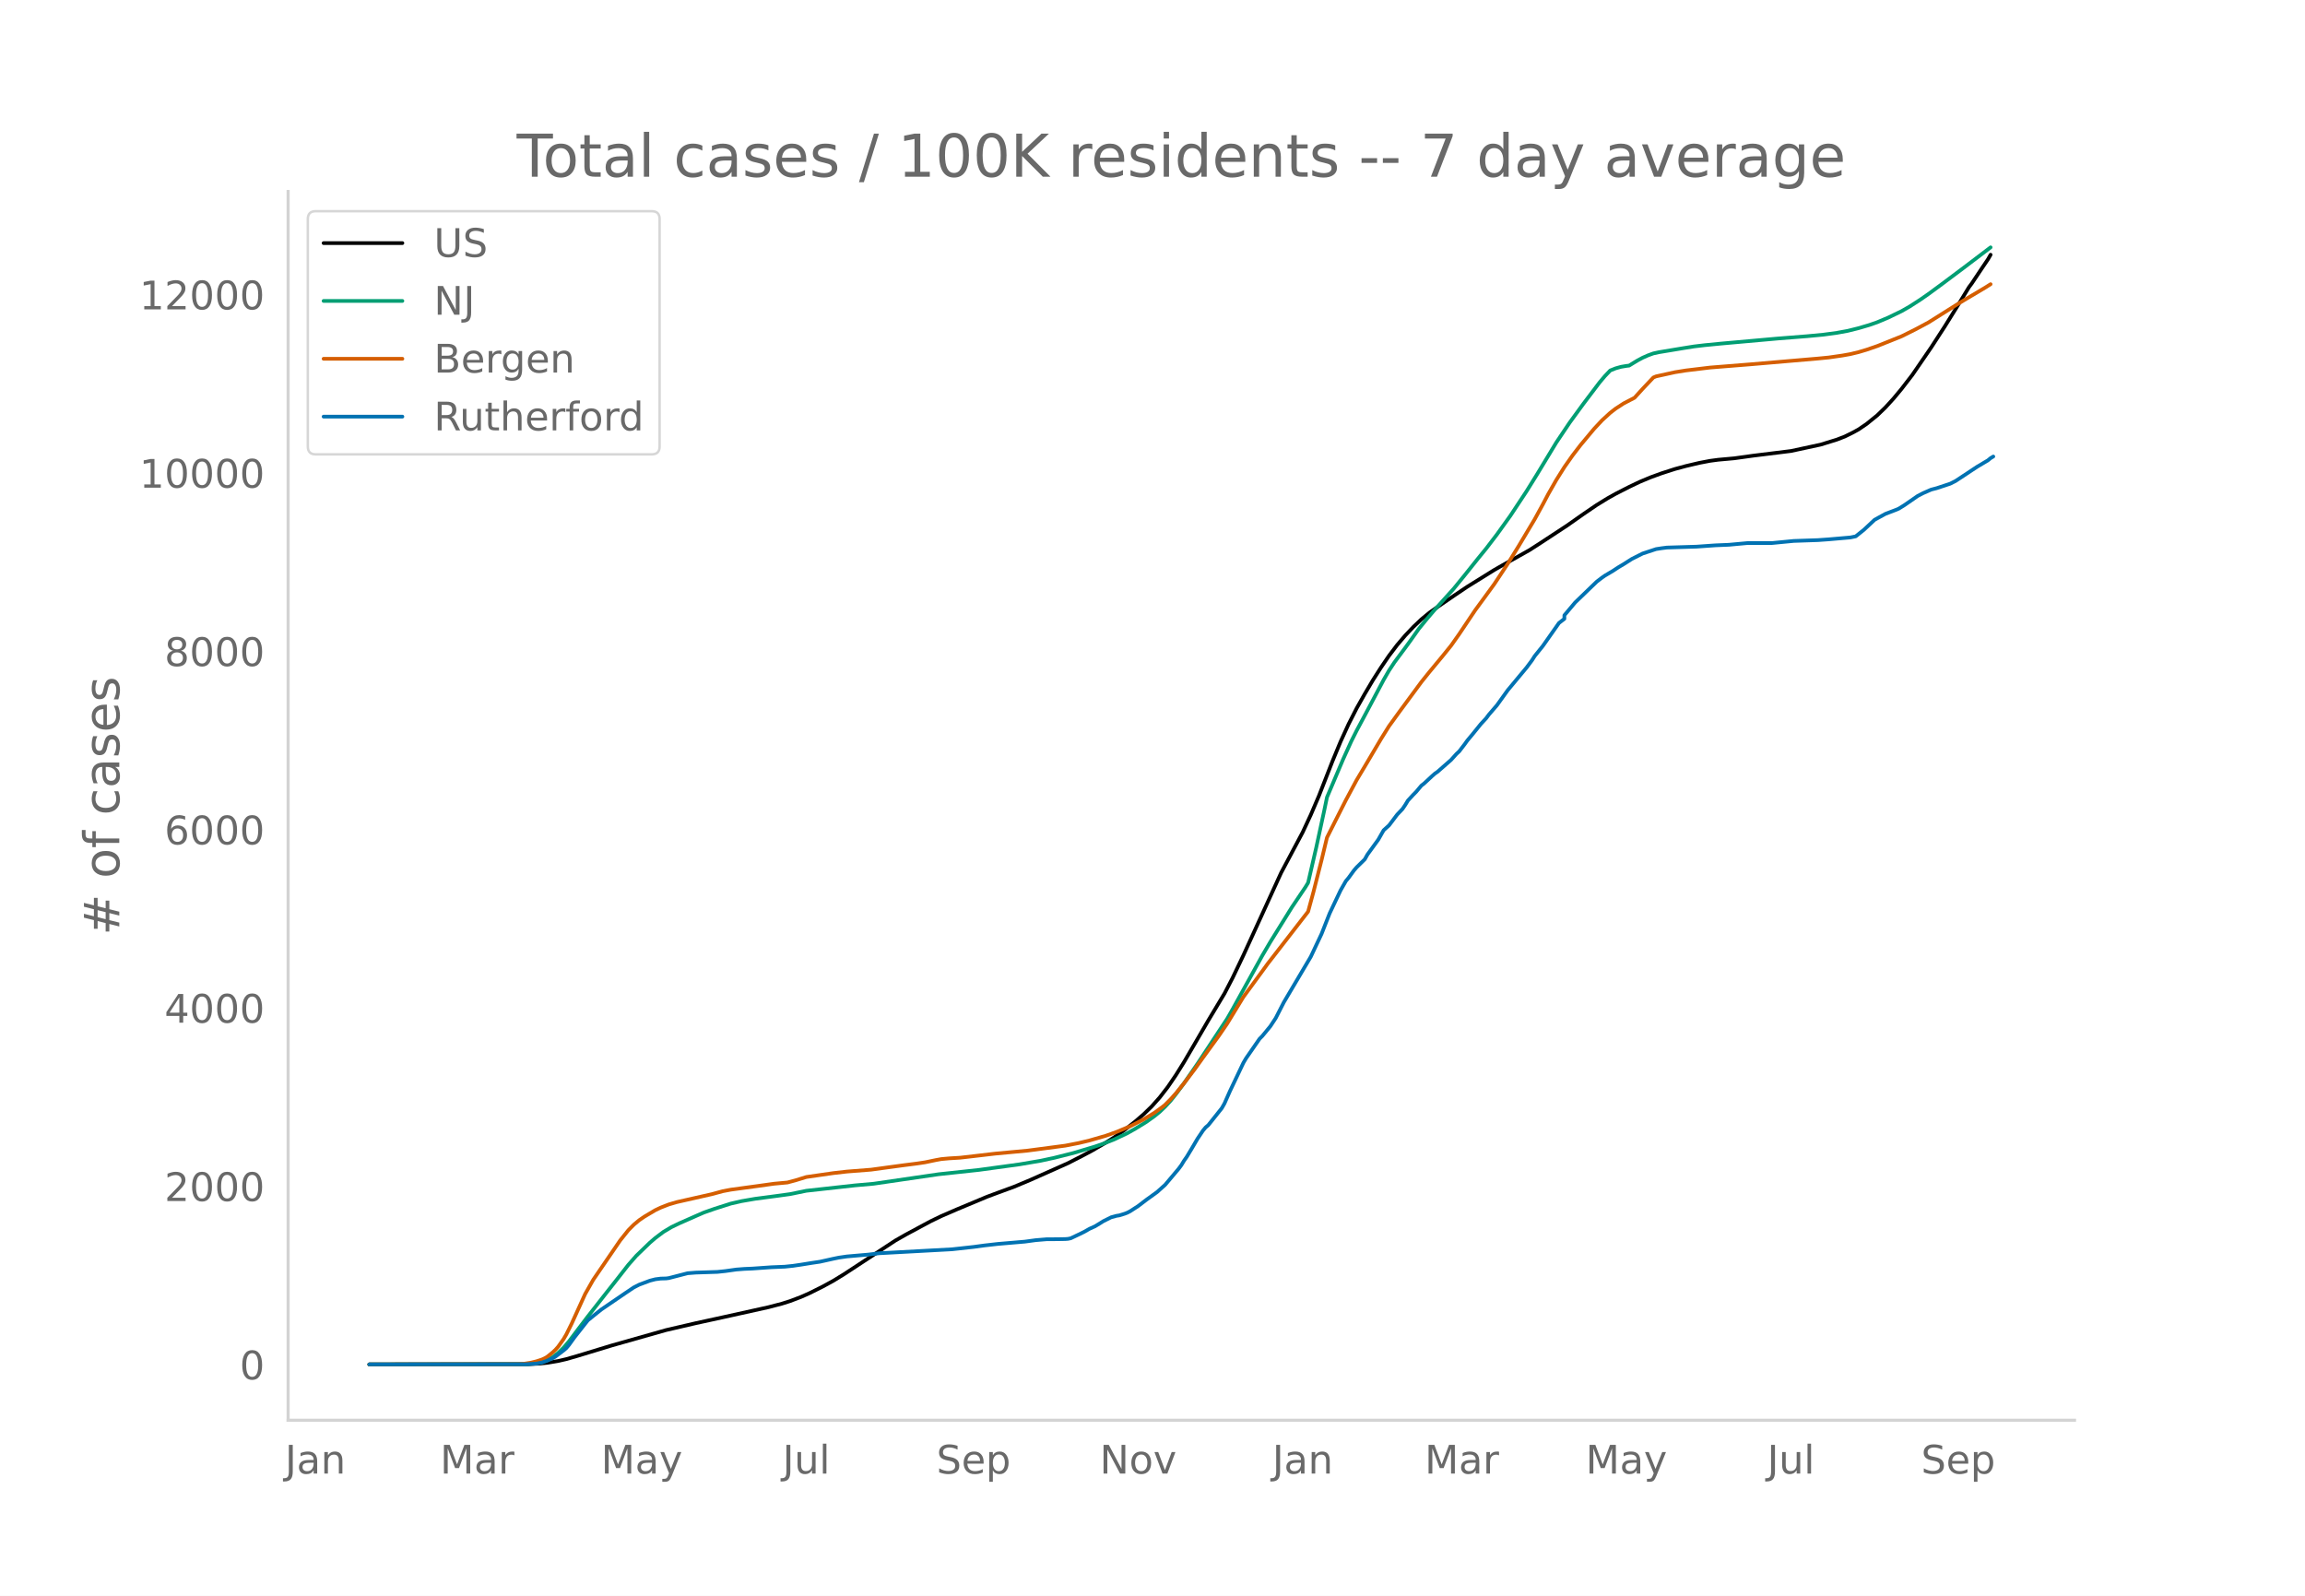
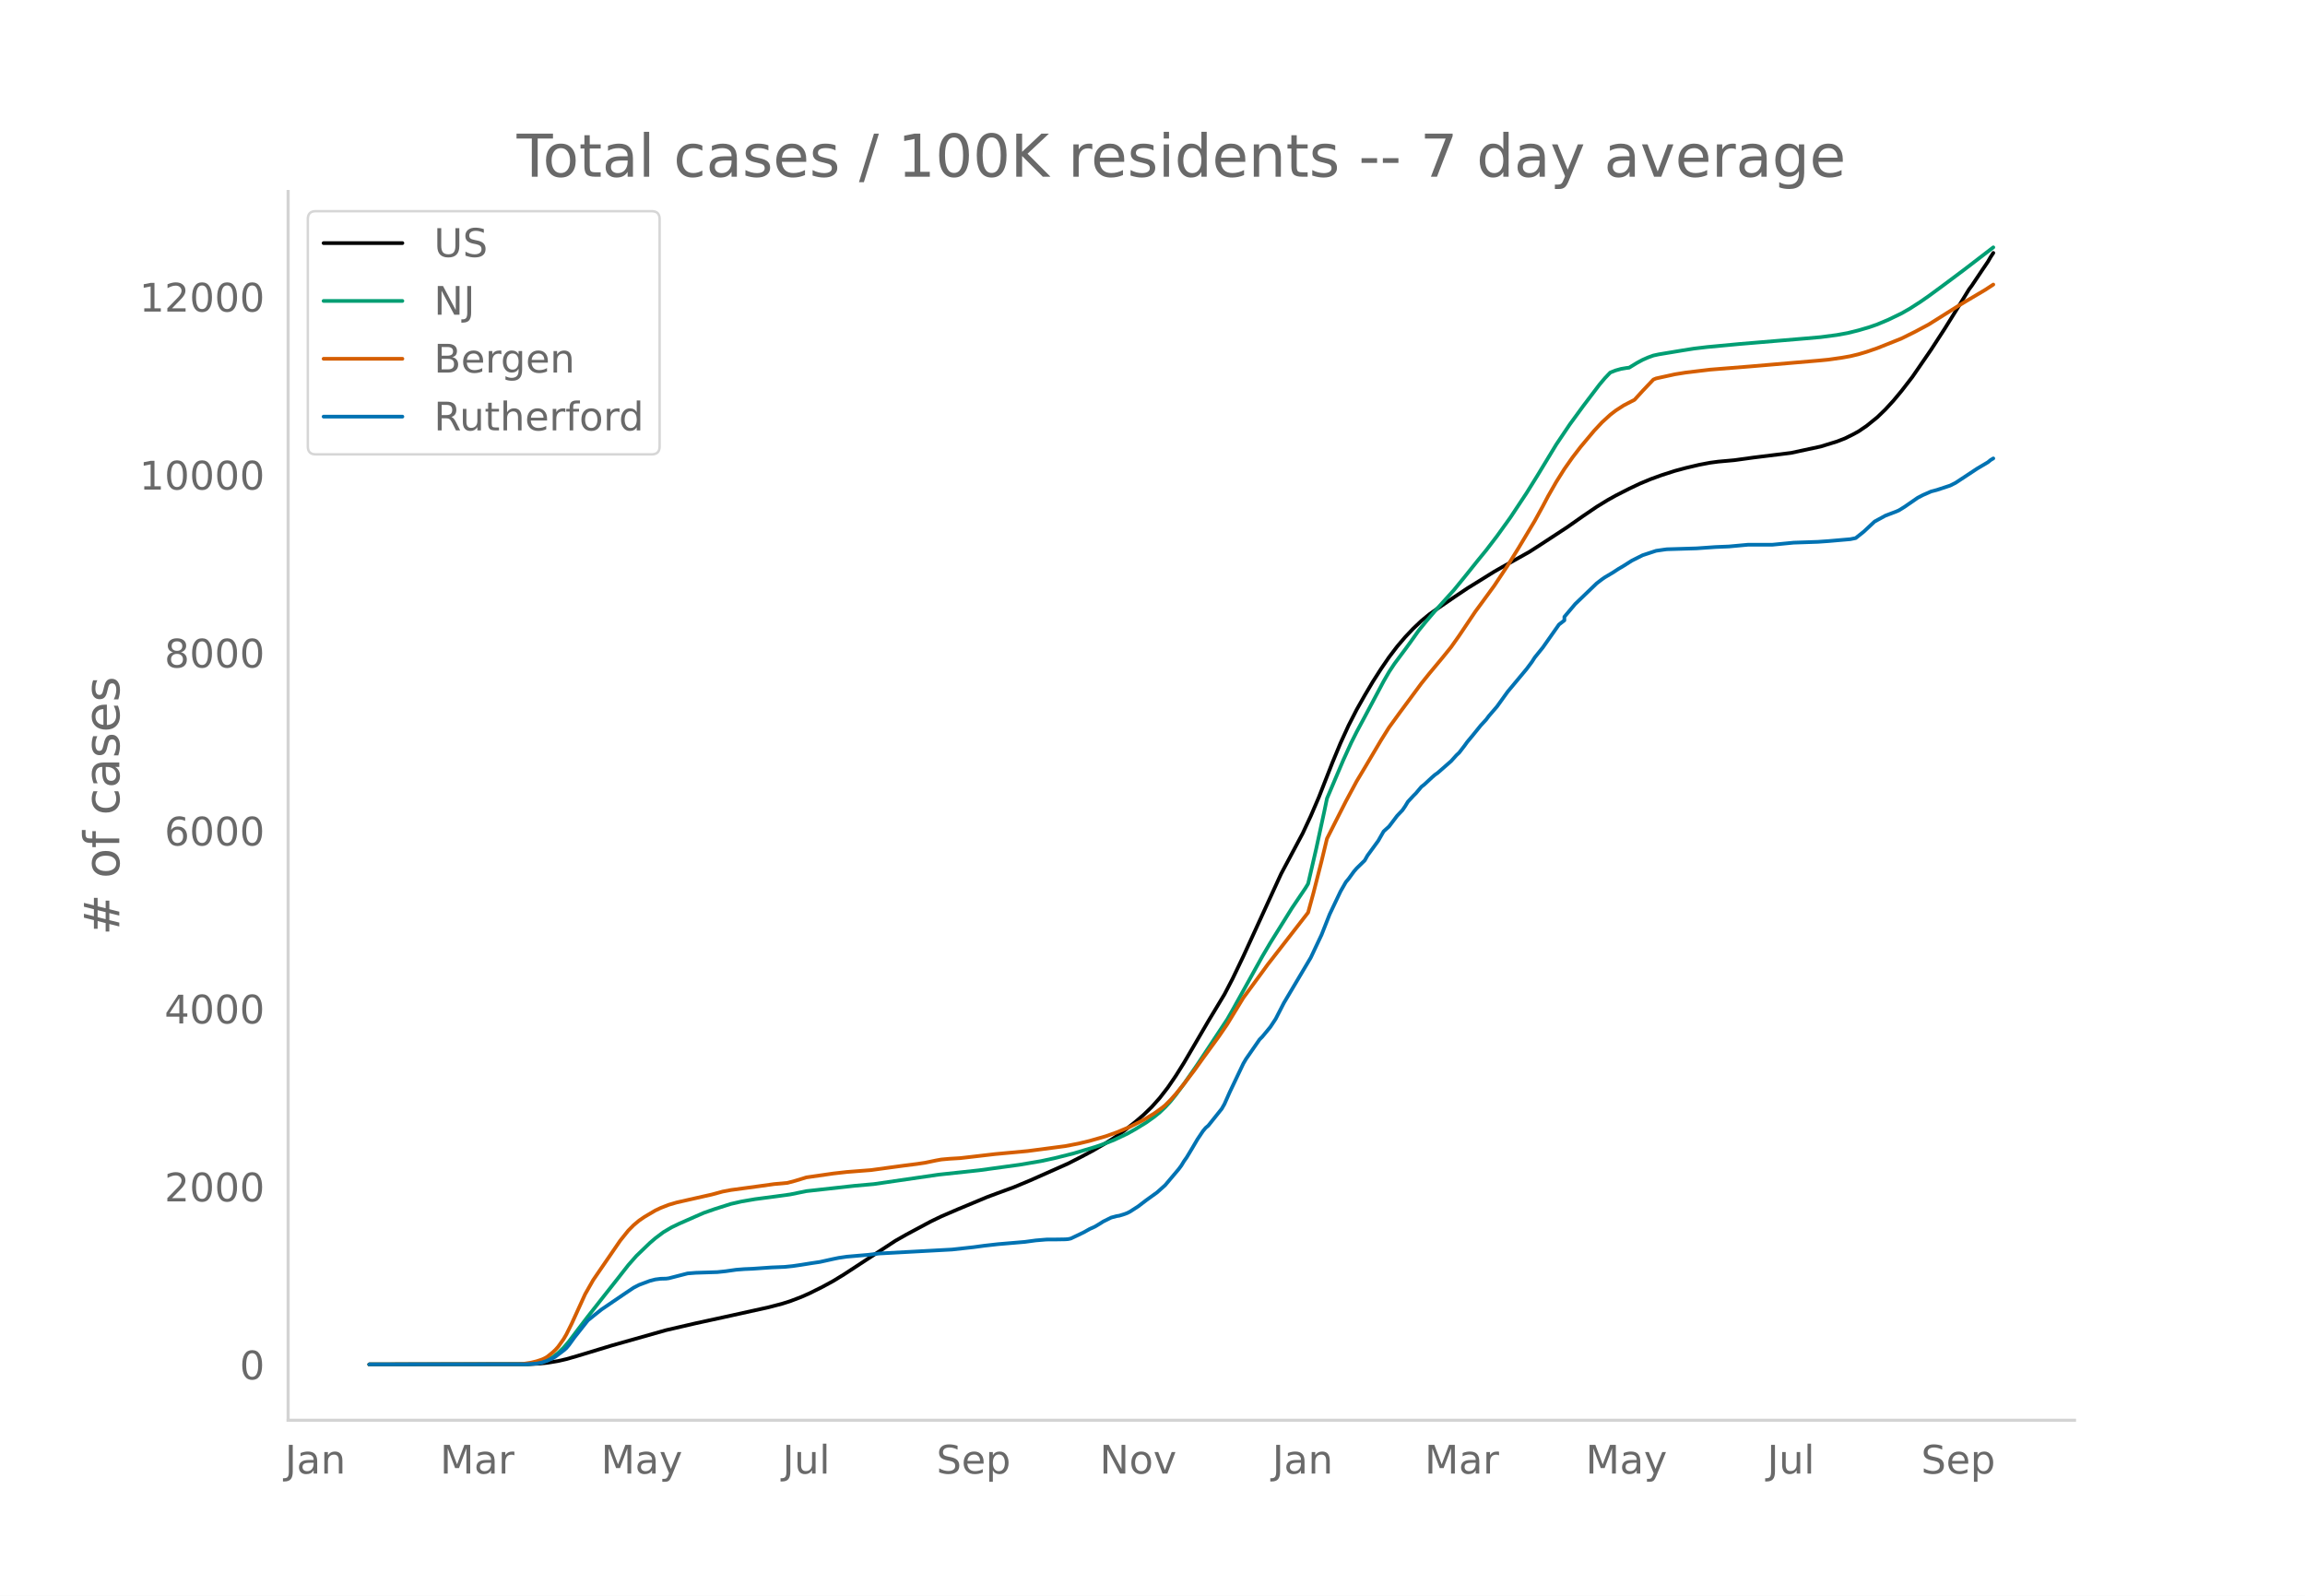
<svg xmlns="http://www.w3.org/2000/svg" xmlns:xlink="http://www.w3.org/1999/xlink" height="864" viewBox="0 0 936 648" width="1248">
  <defs>
    <style>*{stroke-linecap:butt;stroke-linejoin:round}</style>
  </defs>
  <g id="figure_1">
    <path d="M0 648h936V0H0z" style="fill:#fff" id="patch_1" />
    <g id="axes_1">
      <path d="M117 576.72h725.4V77.76H117z" style="fill:none" id="patch_2" />
-       <path clip-path="url(#pbd11d12a68)" d="m149.973 554.04 64.63-.088 4.382-.217 3.287-.344 4.381-.731 3.287-.758 4.382-1.262 14.24-4.327 21.91-6.21 12.049-2.795 10.954-2.389 18.623-4.121 5.477-1.434 3.286-1.042 4.382-1.665 3.286-1.451 5.478-2.726 4.381-2.395 4.382-2.686 20.813-13.65 4.382-2.495 9.86-5.299 4.38-2.12 6.574-2.845 12.05-5.036 4.381-1.636 6.573-2.413 6.572-2.75 15.337-6.832 5.477-2.804 4.381-2.332 5.478-3.195 3.286-2.072 4.382-3.115 4.382-3.467 3.286-2.83 3.286-3.192 3.286-3.69 3.287-4.25 3.286-4.824 3.286-5.263 5.478-9.378 4.381-7.531 6.573-10.935 3.286-6.326 4.382-9.169 15.336-33.546 8.764-16.465 3.286-7.068 3.286-7.669 5.478-14.013 3.286-7.94 3.286-7.195 3.287-6.446 3.286-5.823 3.286-5.554 3.287-5.148 3.286-4.822 3.286-4.335 3.286-3.864 3.287-3.468 3.286-3.123 3.286-2.699 3.287-2.319 6.572-4.512 5.478-3.683 10.954-6.812 3.286-1.88 10.955-6.151 4.381-2.818 10.955-7.193 6.572-4.623 5.478-3.73 4.381-2.694 3.287-1.841 5.477-2.797 4.382-2.09 4.381-1.827 4.382-1.597 5.477-1.766 4.382-1.18 5.477-1.293 4.382-.833 3.286-.44 6.573-.595 7.668-1.063 15.336-1.897 12.05-2.594 6.573-2.03 3.286-1.277 3.286-1.626 2.191-1.204 3.287-2.229 4.381-3.547 3.287-3.18 3.286-3.592 3.286-3.957 4.382-5.685 7.668-11.18 5.477-8.457 5.478-8.815 4.381-7.177 1.096-1.459 4.382-6.558 2.19-3.23 1.096-1.903h0" style="fill:none;stroke:#000;stroke-linecap:round;stroke-width:1.5" id="line2d_1" />
-       <path clip-path="url(#pbd11d12a68)" d="m149.973 554.04 63.535-.107 3.287-.228 2.19-.354 1.096-.231 2.19-.82 2.192-1.238 2.19-1.678 2.191-2.13 2.191-2.566 4.382-5.793 3.286-4.318 6.573-8.387 5.477-6.95 4.382-5.605 3.286-3.741 5.477-5.279 2.191-1.884 3.287-2.482 3.286-1.958 3.286-1.583 6.573-2.899 3.286-1.435 4.382-1.536 6.573-2.095 4.381-1.002 5.478-.945 8.763-1.157 5.477-.758 6.573-1.346 19.718-2.181 7.668-.684 26.29-3.84 16.432-1.77 16.432-2.252 8.763-1.494 5.477-1.184 7.668-1.929 8.764-2.623 3.286-1.128 4.382-1.708 5.477-2.588 3.287-1.853 4.381-2.693 3.287-2.344 2.19-1.784 2.191-2.088 2.191-2.374 2.191-2.728 3.286-4.426 5.478-7.916 12.05-18.274 2.19-3.822 12.05-21.775 3.287-5.588 8.763-14.101 5.477-8.134 1.096-1.8 3.286-14.214 3.286-15.202 1.096-5.286 6.572-15.484 3.287-7.236 2.19-4.367 3.287-6.134 7.668-14.46 2.19-3.796 2.192-3.324 4.381-5.885 2.191-3.01 3.287-4.656 3.286-4.035 3.286-3.847 7.668-8.497 4.382-5.384 5.477-6.855 3.287-4.02 4.381-5.735 5.478-7.635 6.572-9.95 4.382-7.06 7.668-12.681 5.477-8.148 5.477-7.513 6.573-8.685 2.191-2.61 2.19-2.302 2.192-.873 2.19-.614 2.192-.374 1.095-.124 3.286-2.009 2.191-1.18 2.191-.968 2.19-.796 2.192-.474 9.859-1.64 4.381-.7 4.382-.522 6.573-.643 23.004-2.055 12.05-.95 6.573-.623 5.477-.74 4.382-.796 4.381-1.088 4.382-1.289 3.286-1.149 4.382-1.842 5.477-2.65 3.287-1.88 4.381-2.827 3.287-2.288 5.477-4.028 8.763-6.566 10.955-8.315h0" style="fill:none;stroke:#009e73;stroke-linecap:round;stroke-width:1.5" id="line2d_2" />
-       <path clip-path="url(#pbd11d12a68)" d="m149.973 554.04 60.249-.095 2.19-.11 3.287-.522 2.191-.54 2.19-.723 1.096-.505 1.096-.645 2.19-1.769 1.096-1.04 1.095-1.224 2.191-3.09 1.096-1.865 2.19-4.406 5.478-12.035 3.286-5.787 10.955-16.008 3.286-4.107 2.19-2.213 2.192-1.842 2.19-1.5 4.382-2.598 2.191-1.042 3.287-1.287 3.286-.961 4.382-.994 9.859-2.226 4.381-1.197 3.287-.623 10.954-1.489 6.573-.92 5.477-.505 3.286-.878 4.382-1.352 10.954-1.58 5.478-.624 9.858-.772 6.573-.9 6.573-.89 5.477-.699 3.286-.491 4.382-.915 2.19-.4 3.287-.3 4.382-.264 5.477-.63 8.764-1.024 13.145-1.22 15.336-2.02 5.477-1.062 4.382-1.054 6.573-1.896 4.381-1.562 5.478-2.288 5.477-2.785 4.382-2.675 3.286-2.384 1.095-.895 2.191-2.204 2.191-2.445 3.286-4.072 4.382-5.773 3.287-4.61 6.572-9.042 3.286-4.818 6.573-10.792 4.382-5.972 3.286-4.488 2.191-3.025 3.286-4.23 13.146-16.966 2.19-8.044 3.287-12.92 2.19-9.11 3.287-6.536 4.382-8.652 4.382-8.17 3.286-5.495 6.573-11.131 3.286-5.267 4.382-6.05 8.763-11.877 3.286-4.097 3.287-3.954 2.19-2.649 3.287-4.065 3.286-4.658 6.573-9.81 2.19-2.979 5.478-7.509 5.477-8.272 4.382-7.083 6.573-11.007 3.286-5.996 2.19-4.162 3.287-5.77 3.286-5.23 3.287-4.684 3.286-4.286 5.477-6.558 3.287-3.518 3.286-3.01 2.19-1.692 3.287-2.137 4.382-2.272 3.286-3.616 4.382-4.627 1.095-.453 7.668-1.688 4.382-.704 9.86-1.184 16.43-1.315 27.387-2.346 4.381-.427 5.478-.788 3.286-.589 3.286-.787 3.287-.977 4.381-1.513 9.86-3.95 5.477-2.727 5.477-2.927 12.05-7.58 3.286-1.99 7.668-4.553 2.19-1.382h0" style="fill:none;stroke:#d55e00;stroke-linecap:round;stroke-width:1.5" id="line2d_3" />
-       <path clip-path="url(#pbd11d12a68)" d="m149.973 554.04 63.535-.057 4.382-.282 2.19-.424 2.192-.763 2.19-.99 1.096-.65 3.286-2.486 1.096-.933 1.095-1.3 2.191-3.052 5.477-6.952 2.191-1.78 3.287-2.629 9.858-6.726 3.287-2.204 2.19-1.13 4.382-1.64 2.191-.565 2.191-.282 2.191-.057 1.096-.141 3.286-.848 4.382-1.13 3.286-.255 8.763-.282 3.287-.34 4.381-.621 3.287-.255 3.286-.14 7.668-.538 5.477-.226 3.287-.339 3.286-.48 4.382-.707 3.286-.48 5.477-1.216 2.191-.452 3.287-.48 8.763-.763 4.382-.537 29.577-1.611 8.763-.96 4.382-.594 5.477-.622 10.955-.933 4.381-.593 4.382-.368 4.382-.028 3.286-.056 1.096-.085 1.095-.226 3.286-1.555 2.191-1.073 2.191-1.244 2.19-.99 2.192-1.327 1.095-.707 3.287-1.639 2.19-.593 1.096-.17 2.19-.678 1.096-.424 1.096-.565 3.286-2.12 3.286-2.515 4.382-3.165 3.286-2.94 5.478-6.5 1.095-1.469 1.095-1.809 1.096-1.554 2.19-3.646 2.192-3.73 2.19-3.278 1.096-1.328 1.095-.933 5.478-6.867 1.095-1.922 2.19-4.946 5.478-11.53 1.096-1.865 5.477-7.913 1.095-1.102 3.287-3.985 2.19-3.335 3.287-6.415 10.954-18.51 4.382-9.298 3.286-8.337 4.382-9.242 2.19-3.843 1.096-1.3 2.191-3.024 1.096-1.272 3.286-3.221 1.095-1.95 4.382-6.02 2.191-3.843 2.19-1.979 3.287-4.352 2.191-2.317 1.095-1.61 1.096-1.81 2.19-2.373 1.096-1.103 2.191-2.6 1.096-.847 3.286-3.053 1.095-.96 1.096-.763 5.477-4.805 2.19-2.43 1.096-1.018 2.191-2.854 1.096-1.526 2.19-2.628 3.287-4.07 2.19-2.374 1.096-1.47 3.286-3.814 4.382-6.105 7.668-9.213 2.191-2.939 1.096-1.724 3.286-4.07 6.573-9.353 2.19-1.696v-1.441l4.382-5.2 8.764-8.45 2.19-1.668 1.096-.763 3.286-1.95 2.191-1.44 2.191-1.3 3.286-2.092 4.382-2.205 5.477-1.808 2.191-.34 2.191-.282 12.05-.367 7.668-.537 5.477-.226 7.668-.707h9.86l8.763-.848 9.859-.339 4.381-.31 8.764-.764 2.19-.452 3.287-2.628 4.382-4.098 4.382-2.402L769.99 207l1.096-.48 2.19-1.357 5.478-3.787 2.19-1.13 3.287-1.442 2.191-.565 5.477-1.809 2.191-1.102 8.764-5.794 4.381-2.6 1.096-.904 1.095-.65h0" style="fill:none;stroke:#0072b2;stroke-linecap:round;stroke-width:1.5" id="line2d_4" />
+       <path clip-path="url(#p84f221a956)" d="m149.973 554.04 64.63-.088 4.382-.217 3.287-.343 4.381-.73 3.287-.756 4.382-1.258 14.24-4.318 21.91-6.197 12.049-2.79 10.954-2.384 18.623-4.113 5.477-1.43 3.286-1.04 4.382-1.662 3.286-1.448 5.478-2.72 4.381-2.39 4.382-2.68 20.813-13.621 4.382-2.491 9.86-5.288 4.38-2.116 6.574-2.839 12.05-5.025 4.381-1.632 6.573-2.409 6.572-2.744 15.337-6.817 5.477-2.798 4.381-2.328 5.478-3.188 3.286-2.068 4.382-3.108 4.382-3.46 3.286-2.825 3.286-3.184 3.286-3.682 3.287-4.242 3.286-4.814 3.286-5.251 5.478-9.36 4.381-7.515 6.573-10.912 3.286-6.312 4.382-9.15 15.336-33.476 8.764-16.43 3.286-7.054 3.286-7.653 5.478-13.983 3.286-7.924 3.286-7.18 3.287-6.433 3.286-5.81 3.286-5.543 3.287-5.138 3.286-4.811 3.286-4.326 3.286-3.856 3.287-3.46 3.286-3.117 3.286-2.693 3.287-2.314 6.572-4.503 5.478-3.675 10.954-6.799 3.286-1.875 10.955-6.14 4.381-2.811 10.955-7.178 6.572-4.614 5.478-3.72 4.381-2.69 3.287-1.837 5.477-2.791 4.382-2.085 4.381-1.824 4.382-1.594 5.477-1.762 4.382-1.178 5.477-1.29 4.382-.831 3.286-.438 6.573-.595 7.668-1.06 15.336-1.894 12.05-2.588 6.573-2.027 3.286-1.273 3.286-1.623 2.191-1.201 3.287-2.225 4.381-3.54 3.287-3.174 3.286-3.583 3.286-3.95 4.382-5.672 7.668-11.156 5.477-8.44 5.478-8.797 4.381-7.161 1.096-1.456 4.382-6.545 2.19-3.224 1.096-1.898 1.095-1.675h0" style="fill:none;stroke:#000;stroke-linecap:round;stroke-width:1.5" id="line2d_1" />
+       <path clip-path="url(#p84f221a956)" d="m149.973 554.04 63.535-.106 3.287-.228 2.19-.353 1.096-.231 2.19-.818 2.192-1.236 2.19-1.674 2.191-2.125 2.191-2.561 4.382-5.781 3.286-4.31 6.573-8.369 5.477-6.935 4.382-5.593 3.286-3.734 5.477-5.267 2.191-1.881 3.287-2.477 3.286-1.953 3.286-1.58 6.573-2.893 3.286-1.433 4.382-1.532 6.573-2.09 4.381-1 5.478-.944 8.763-1.155 5.477-.756 6.573-1.343 19.718-2.177 7.668-.682 26.29-3.832 16.432-1.765 16.432-2.249 8.763-1.49 5.477-1.182 7.668-1.924 8.764-2.619 3.286-1.125 4.382-1.704 5.477-2.583 3.287-1.849 4.381-2.687 3.287-2.34 2.19-1.78 2.191-2.083 2.191-2.37 2.191-2.722 3.286-4.417 5.478-7.9 12.05-18.235 2.19-3.814 12.05-21.73 3.287-5.576 8.763-14.071 5.477-8.117 1.096-1.796 3.286-14.185 3.286-15.17 1.096-5.275 6.572-15.452 3.287-7.221 2.19-4.357 3.287-6.122 7.668-14.43 2.19-3.787 2.192-3.318 4.381-5.873 2.191-3.003 3.287-4.647 3.286-4.026 3.286-3.839 7.668-8.48 4.382-5.372 5.477-6.84 3.287-4.012 4.381-5.723 5.478-7.62 6.572-9.93 4.382-7.045 7.668-12.653 5.477-8.132 5.477-7.497 6.573-8.667 2.191-2.604 2.19-2.297 2.192-.871 2.19-.614 2.192-.373 1.095-.123 3.286-2.005 2.191-1.177 2.191-.966 2.19-.794 2.192-.474 9.859-1.636 4.381-.698 5.478-.647 13.145-1.232 26.29-2.204 6.573-.574 6.573-.865 4.382-.795 4.381-1.086 4.382-1.285 3.286-1.147 4.382-1.838 5.477-2.645 3.287-1.875 4.381-2.822 3.287-2.284 5.477-4.019 8.763-6.552 12.05-9.245h0" style="fill:none;stroke:#009e73;stroke-linecap:round;stroke-width:1.5" id="line2d_2" />
+       <path clip-path="url(#p84f221a956)" d="m149.973 554.04 60.249-.095 2.19-.11 3.287-.52 2.191-.54 2.19-.721 1.096-.504 1.096-.643 2.19-1.766 1.096-1.037 1.095-1.222 2.191-3.084 1.096-1.86 2.19-4.397 5.478-12.01 3.286-5.775 10.955-15.975 3.286-4.098 2.19-2.208 2.192-1.84 2.19-1.496 4.382-2.592 2.191-1.04 3.287-1.284 3.286-.96 4.382-.991 9.859-2.222 4.381-1.194 3.287-.622 10.954-1.485 6.573-.919 5.477-.503 3.286-.877 4.382-1.349 10.954-1.577 5.478-.622 9.858-.77 6.573-.9 6.573-.887 5.477-.697 3.286-.49 4.382-.914 2.19-.4 3.287-.298 4.382-.264 5.477-.628 8.764-1.022 13.145-1.218 15.336-2.015 5.477-1.06 4.382-1.052 6.573-1.892 4.381-1.56 5.478-2.283 5.477-2.779 4.382-2.67 3.286-2.378 1.095-.893 2.191-2.199 2.191-2.44 3.286-4.063 4.382-5.762 3.287-4.6 6.572-9.023 3.286-4.808 6.573-10.77 4.382-5.96 3.286-4.477 2.191-3.02 3.286-4.221 13.146-16.93 2.19-8.027 3.287-12.893 2.19-9.092 3.287-6.521 4.382-8.635 4.382-8.152 3.286-5.484 6.573-11.108 3.286-5.256 4.382-6.038 8.763-11.851 3.286-4.09 3.287-3.945 2.19-2.643 3.287-4.057 3.286-4.648 6.573-9.79 2.19-2.972 5.478-7.493 5.477-8.256 4.382-7.067 6.573-10.985 3.286-5.983 2.19-4.154 3.287-5.757 3.286-5.22 3.287-4.674 3.286-4.276 5.477-6.545 3.287-3.51 3.286-3.004 2.19-1.688 3.287-2.133 4.382-2.268 3.286-3.608 4.382-4.617 1.095-.452 7.668-1.685 4.382-.702 9.86-1.182 16.43-1.313 27.387-2.34 4.381-.427 5.478-.786 3.286-.587 3.286-.786 3.287-.975 4.381-1.51 9.86-3.942 5.477-2.72 5.477-2.921 12.05-7.565 3.286-1.986 7.668-4.543 3.286-2.147h0" style="fill:none;stroke:#d55e00;stroke-linecap:round;stroke-width:1.5" id="line2d_3" />
+       <path clip-path="url(#p84f221a956)" d="m149.973 554.04 63.535-.056 4.382-.282 2.19-.423 2.192-.762 2.19-.987 1.096-.649 3.286-2.481 1.096-.931 1.095-1.297 2.191-3.046 5.477-6.938 2.191-1.776 3.287-2.623 9.858-6.712 3.287-2.2 2.19-1.128 4.382-1.636 2.191-.564 2.191-.282 2.191-.056 1.096-.141 3.286-.846 4.382-1.128 3.286-.254 8.763-.282 3.287-.338 4.381-.62 3.287-.255 3.286-.14 7.668-.536 5.477-.226 3.287-.338 3.286-.48 4.382-.705 3.286-.48 5.477-1.212 2.191-.451 3.287-.48 8.763-.761 4.382-.536 29.577-1.607 8.763-.96 4.382-.592 5.477-.62 10.955-.93 4.381-.593 4.382-.367 4.382-.028 3.286-.056 1.096-.085 1.095-.225 3.286-1.551 2.191-1.072 2.191-1.241 2.19-.987 2.192-1.325 1.095-.706 3.287-1.635 2.19-.592 1.096-.17 2.19-.677 1.096-.423 1.096-.564 3.286-2.115 3.286-2.51 4.382-3.158 3.286-2.933 5.478-6.487 1.095-1.466 1.095-1.805 1.096-1.551 2.19-3.638 2.192-3.723 2.19-3.271 1.096-1.326 1.095-.93 5.478-6.853 1.095-1.918 2.19-4.935 5.478-11.506 1.096-1.862 5.477-7.896 1.095-1.1 3.287-3.976 2.19-3.328 3.287-6.402 10.954-18.472 4.382-9.278 3.286-8.32 4.382-9.222 2.19-3.835 1.096-1.298 2.191-3.017 1.096-1.27 3.286-3.214 1.095-1.946 4.382-6.007 2.191-3.835 2.19-1.975 3.287-4.343 2.191-2.312 1.095-1.608 1.096-1.805 2.19-2.368 1.096-1.1 2.191-2.595 1.096-.846 3.286-3.046 1.095-.959 1.096-.761 5.477-4.794 2.19-2.426 1.096-1.015 2.191-2.848 1.096-1.523 2.19-2.623 3.287-4.06 2.19-2.37 1.096-1.466 3.286-3.808 4.382-6.091 7.668-9.194 2.191-2.933 1.096-1.72 3.286-4.061 6.573-9.335 2.19-1.692v-1.438l4.382-5.19 8.764-8.432 2.19-1.664 1.096-.761 3.286-1.946 2.191-1.438 2.191-1.297 3.286-2.087 4.382-2.2 5.477-1.805 3.287-.48 1.095-.14 12.05-.367 7.668-.536 5.477-.225 7.668-.706h9.86l8.763-.846 9.859-.338 4.381-.31 8.764-.762 2.19-.45 3.287-2.624 4.382-4.089 4.382-2.397 4.381-1.664 1.096-.48 2.19-1.353 5.478-3.779 2.19-1.128 3.287-1.438 2.191-.564 5.477-1.805 2.191-1.1 8.764-5.781 4.381-2.595 1.096-.902 1.095-.65h0" style="fill:none;stroke:#0072b2;stroke-linecap:round;stroke-width:1.5" id="line2d_4" />
      <path d="M117 576.72V77.76" style="fill:none;stroke:#d3d3d3;stroke-linecap:square;stroke-linejoin:miter;stroke-width:1.25" id="patch_3" />
      <path d="M117 576.72h725.4" style="fill:none;stroke:#d3d3d3;stroke-linecap:square;stroke-linejoin:miter;stroke-width:1.25" id="patch_4" />
      <g id="matplotlib.axis_1">
        <g id="xtick_1">
          <g style="fill:#696969" transform="matrix(.16 0 0 -.16 115.731 598.378)" id="text_1">
            <defs>
              <path d="M9.813 72.906h9.859V5.078q0-13.187-5-19.14-5-5.954-16.094-5.954h-3.75v8.297h3.078q6.531 0 9.219 3.672Q9.813-4.39 9.813 5.078z" id="DejaVuSans-74" />
              <path d="M34.281 27.484q-10.89 0-15.093-2.484-4.204-2.484-4.204-8.5 0-4.781 3.157-7.594 3.156-2.797 8.562-2.797 7.485 0 12 5.297 4.516 5.297 4.516 14.078v2zm17.922 3.72V0H43.22v8.297Q40.14 3.328 35.547.953q-4.594-2.375-11.234-2.375-8.391 0-13.36 4.719Q6 8.016 6 15.922q0 9.219 6.172 13.906 6.187 4.688 18.437 4.688h12.61v.89q0 6.203-4.078 9.594-4.078 3.39-11.453 3.39-4.688 0-9.141-1.124-4.438-1.125-8.531-3.375v8.312q4.921 1.906 9.562 2.844 4.64.953 9.031.953 11.875 0 17.735-6.156 5.86-6.14 5.86-18.64z" id="DejaVuSans-97" />
              <path d="M54.89 33.016V0h-8.984v32.719q0 7.765-3.031 11.61-3.031 3.858-9.078 3.858-7.281 0-11.484-4.64-4.204-4.625-4.204-12.64V0H9.08v54.688h9.03v-8.5q3.235 4.937 7.594 7.374Q30.078 56 35.797 56q9.422 0 14.25-5.828 4.844-5.828 4.844-17.156z" id="DejaVuSans-110" />
            </defs>
            <use xlink:href="#DejaVuSans-74" />
            <use x="29.492" xlink:href="#DejaVuSans-97" />
            <use x="90.771" xlink:href="#DejaVuSans-110" />
          </g>
        </g>
        <g id="xtick_2">
          <g style="fill:#696969" transform="matrix(.16 0 0 -.16 178.697 598.378)" id="text_2">
            <defs>
              <path d="M9.813 72.906h14.703l18.593-49.61 18.703 49.61h14.704V0H66.89v64.016l-18.797-50h-9.907l-18.796 50V0H9.813z" id="DejaVuSans-77" />
              <path d="M41.11 46.297q-1.516.875-3.297 1.281Q36.03 48 33.89 48q-7.625 0-11.703-4.953-4.079-4.953-4.079-14.234V0H9.08v54.688h9.03v-8.5q2.844 4.984 7.375 7.39Q30.031 56 36.531 56q.922 0 2.047-.125 1.125-.11 2.484-.36z" id="DejaVuSans-114" />
            </defs>
            <use xlink:href="#DejaVuSans-77" />
            <use x="86.279" xlink:href="#DejaVuSans-97" />
            <use x="147.559" xlink:href="#DejaVuSans-114" />
          </g>
        </g>
        <g id="xtick_3">
          <g style="fill:#696969" transform="matrix(.16 0 0 -.16 244.072 598.378)" id="text_3">
            <defs>
              <path d="M32.172-5.078q-3.797-9.766-7.422-12.735-3.61-2.984-9.656-2.984H7.906v7.516h5.282q3.703 0 5.75 1.765Q21-9.766 23.483-3.219l1.61 4.094-22.11 53.813H12.5l17.094-42.766 17.093 42.766h9.516z" id="DejaVuSans-121" />
            </defs>
            <use xlink:href="#DejaVuSans-77" />
            <use x="86.279" xlink:href="#DejaVuSans-97" />
            <use x="147.559" xlink:href="#DejaVuSans-121" />
          </g>
        </g>
        <g id="xtick_4">
          <g style="fill:#696969" transform="matrix(.16 0 0 -.16 317.781 598.378)" id="text_4">
            <defs>
              <path d="M8.5 21.578v33.11h8.984V21.922q0-7.766 3.016-11.656 3.031-3.875 9.094-3.875 7.265 0 11.484 4.64 4.234 4.64 4.234 12.656v31h8.985V0h-8.984v8.406Q42.047 3.422 37.718 1q-4.313-2.422-10.032-2.422-9.421 0-14.312 5.86Q8.5 10.296 8.5 21.578zM31.11 56z" id="DejaVuSans-117" />
              <path d="M9.422 75.984h8.984V0H9.422z" id="DejaVuSans-108" />
            </defs>
            <use xlink:href="#DejaVuSans-74" />
            <use x="29.492" xlink:href="#DejaVuSans-117" />
            <use x="92.871" xlink:href="#DejaVuSans-108" />
          </g>
        </g>
        <g id="xtick_5">
          <g style="fill:#696969" transform="matrix(.16 0 0 -.16 380.271 598.378)" id="text_5">
            <defs>
              <path d="M53.516 70.516V60.89q-5.61 2.687-10.594 4-4.984 1.328-9.625 1.328-8.047 0-12.422-3.125t-4.375-8.89q0-4.845 2.906-7.313 2.907-2.453 11.016-3.97l5.953-1.218q11.031-2.11 16.281-7.406 5.25-5.297 5.25-14.172 0-10.61-7.11-16.078-7.093-5.469-20.812-5.469-5.172 0-11.015 1.172Q13.14.922 6.89 3.219v10.156q6-3.36 11.765-5.078 5.766-1.703 11.328-1.703 8.438 0 13.032 3.312 4.593 3.328 4.593 9.485 0 5.359-3.297 8.39-3.296 3.032-10.812 4.547L27.484 33.5q-11.03 2.188-15.968 6.875-4.922 4.688-4.922 13.047 0 9.672 6.812 15.234 6.813 5.563 18.766 5.563 5.14 0 10.453-.938 5.328-.922 10.89-2.765z" id="DejaVuSans-83" />
              <path d="M56.203 29.594v-4.39H14.891q.593-9.282 5.593-14.142 5-4.859 13.938-4.859 5.172 0 10.031 1.266 4.86 1.265 9.656 3.812v-8.5Q49.266.734 44.187-.344 39.11-1.422 33.892-1.422q-13.094 0-20.735 7.61-7.64 7.625-7.64 20.625 0 13.421 7.25 21.296Q20.016 56 32.328 56q11.031 0 17.453-7.11 6.422-7.093 6.422-19.296zm-8.984 2.64q-.094 7.36-4.125 11.75-4.032 4.407-10.672 4.407-7.516 0-12.031-4.25-4.516-4.25-5.203-11.97z" id="DejaVuSans-101" />
              <path d="M18.11 8.203v-29H9.077v75.484h9.031v-8.296q2.844 4.875 7.157 7.234Q29.594 56 35.594 56q9.968 0 16.187-7.906 6.235-7.907 6.235-20.797T51.78 6.484q-6.218-7.906-16.187-7.906-6 0-10.328 2.375-4.313 2.375-7.157 7.25zm30.578 19.094q0 9.906-4.079 15.547-4.078 5.64-11.203 5.64-7.14 0-11.218-5.64-4.079-5.64-4.079-15.547 0-9.906 4.078-15.547 4.079-5.64 11.22-5.64 7.124 0 11.202 5.64t4.078 15.547z" id="DejaVuSans-112" />
            </defs>
            <use xlink:href="#DejaVuSans-83" />
            <use x="63.477" xlink:href="#DejaVuSans-101" />
            <use x="125" xlink:href="#DejaVuSans-112" />
          </g>
        </g>
        <g id="xtick_6">
          <g style="fill:#696969" transform="matrix(.16 0 0 -.16 446.558 598.378)" id="text_6">
            <defs>
              <path d="M9.813 72.906h13.28l32.329-60.984v60.984h9.562V0h-13.28L19.39 60.984V0H9.813z" id="DejaVuSans-78" />
              <path d="M30.61 48.39q-7.22 0-11.422-5.64-4.204-5.64-4.204-15.453 0-9.813 4.172-15.453 4.188-5.64 11.453-5.64 7.188 0 11.375 5.655 4.203 5.672 4.203 15.438 0 9.719-4.203 15.406-4.187 5.688-11.375 5.688zm0 7.61q11.718 0 18.406-7.625 6.703-7.61 6.703-21.078 0-13.422-6.703-21.078-6.688-7.64-18.407-7.64-11.765 0-18.437 7.64-6.656 7.656-6.656 21.078 0 13.469 6.656 21.078Q18.844 56 30.609 56z" id="DejaVuSans-111" />
              <path d="M2.984 54.688H12.5L29.594 8.797l17.093 45.89h9.516L35.687 0H23.485z" id="DejaVuSans-118" />
            </defs>
            <use xlink:href="#DejaVuSans-78" />
            <use x="74.805" xlink:href="#DejaVuSans-111" />
            <use x="135.986" xlink:href="#DejaVuSans-118" />
          </g>
        </g>
        <g id="xtick_7">
          <g style="fill:#696969" transform="matrix(.16 0 0 -.16 516.662 598.378)" id="text_7">
            <use xlink:href="#DejaVuSans-74" />
            <use x="29.492" xlink:href="#DejaVuSans-97" />
            <use x="90.771" xlink:href="#DejaVuSans-110" />
          </g>
        </g>
        <g id="xtick_8">
          <g style="fill:#696969" transform="matrix(.16 0 0 -.16 578.532 598.378)" id="text_8">
            <use xlink:href="#DejaVuSans-77" />
            <use x="86.279" xlink:href="#DejaVuSans-97" />
            <use x="147.559" xlink:href="#DejaVuSans-114" />
          </g>
        </g>
        <g id="xtick_9">
          <g style="fill:#696969" transform="matrix(.16 0 0 -.16 643.908 598.378)" id="text_9">
            <use xlink:href="#DejaVuSans-77" />
            <use x="86.279" xlink:href="#DejaVuSans-97" />
            <use x="147.559" xlink:href="#DejaVuSans-121" />
          </g>
        </g>
        <g id="xtick_10">
          <g style="fill:#696969" transform="matrix(.16 0 0 -.16 717.617 598.378)" id="text_10">
            <use xlink:href="#DejaVuSans-74" />
            <use x="29.492" xlink:href="#DejaVuSans-117" />
            <use x="92.871" xlink:href="#DejaVuSans-108" />
          </g>
        </g>
        <g id="xtick_11">
          <g style="fill:#696969" transform="matrix(.16 0 0 -.16 780.107 598.378)" id="text_11">
            <use xlink:href="#DejaVuSans-83" />
            <use x="63.477" xlink:href="#DejaVuSans-101" />
            <use x="125" xlink:href="#DejaVuSans-112" />
          </g>
        </g>
      </g>
      <g id="matplotlib.axis_2">
        <g id="ytick_1">
          <g style="fill:#696969" transform="matrix(.16 0 0 -.16 97.32 560.119)" id="text_12">
            <defs>
              <path d="M31.781 66.406q-7.61 0-11.453-7.5Q16.5 51.422 16.5 36.375q0-14.984 3.828-22.484 3.844-7.5 11.453-7.5 7.672 0 11.5 7.5 3.844 7.5 3.844 22.484 0 15.047-3.844 22.531-3.828 7.5-11.5 7.5zm0 7.813q12.266 0 18.735-9.703 6.468-9.688 6.468-28.141 0-18.406-6.468-28.11-6.47-9.687-18.735-9.687-12.25 0-18.718 9.688-6.47 9.703-6.47 28.109 0 18.453 6.47 28.14Q19.53 74.22 31.78 74.22z" id="DejaVuSans-48" />
            </defs>
            <use xlink:href="#DejaVuSans-48" />
          </g>
        </g>
        <g id="ytick_2">
-           <g style="fill:#696969" transform="matrix(.16 0 0 -.16 66.78 487.703)" id="text_13">
+           <g style="fill:#696969" transform="matrix(.16 0 0 -.16 66.78 487.854)" id="text_13">
            <defs>
              <path d="M19.188 8.297h34.421V0H7.33v8.297q5.609 5.812 15.296 15.594 9.703 9.797 12.188 12.64 4.734 5.313 6.609 9 1.89 3.688 1.89 7.25 0 5.813-4.078 9.469-4.078 3.672-10.625 3.672-4.64 0-9.797-1.61-5.14-1.609-11-4.89v9.969Q13.767 71.78 18.938 73q5.188 1.219 9.485 1.219 11.328 0 18.062-5.672 6.735-5.656 6.735-15.125 0-4.5-1.688-8.531-1.672-4.016-6.125-9.485-1.218-1.422-7.765-8.187-6.532-6.766-18.453-18.922z" id="DejaVuSans-50" />
            </defs>
            <use xlink:href="#DejaVuSans-50" />
            <use x="63.623" xlink:href="#DejaVuSans-48" />
            <use x="127.246" xlink:href="#DejaVuSans-48" />
            <use x="190.869" xlink:href="#DejaVuSans-48" />
          </g>
        </g>
        <g id="ytick_3">
-           <g style="fill:#696969" transform="matrix(.16 0 0 -.16 66.78 415.288)" id="text_14">
+           <g style="fill:#696969" transform="matrix(.16 0 0 -.16 66.78 415.59)" id="text_14">
            <defs>
              <path d="M37.797 64.313 12.89 25.39h24.906zm-2.594 8.593H47.61V25.391h10.407v-8.203H47.609V0h-9.812v17.188H4.89v9.515z" id="DejaVuSans-52" />
            </defs>
            <use xlink:href="#DejaVuSans-52" />
            <use x="63.623" xlink:href="#DejaVuSans-48" />
            <use x="127.246" xlink:href="#DejaVuSans-48" />
            <use x="190.869" xlink:href="#DejaVuSans-48" />
          </g>
        </g>
        <g id="ytick_4">
-           <g style="fill:#696969" transform="matrix(.16 0 0 -.16 66.78 342.872)" id="text_15">
+           <g style="fill:#696969" transform="matrix(.16 0 0 -.16 66.78 343.326)" id="text_15">
            <defs>
              <path d="M33.016 40.375q-6.641 0-10.532-4.547-3.875-4.531-3.875-12.437 0-7.86 3.875-12.438 3.891-4.562 10.532-4.562 6.64 0 10.515 4.562 3.875 4.578 3.875 12.438 0 7.906-3.875 12.437-3.875 4.547-10.515 4.547zm19.578 30.922v-8.984q-3.719 1.75-7.5 2.671-3.782.938-7.5.938-9.766 0-14.922-6.594-5.14-6.594-5.875-19.922 2.875 4.25 7.219 6.516 4.359 2.266 9.578 2.266 10.984 0 17.36-6.672 6.374-6.657 6.374-18.125 0-11.235-6.64-18.032-6.641-6.78-17.672-6.78-12.657 0-19.344 9.687-6.688 9.703-6.688 28.109 0 17.281 8.204 27.563 8.203 10.28 22.015 10.28 3.719 0 7.5-.734t7.89-2.187z" id="DejaVuSans-54" />
            </defs>
            <use xlink:href="#DejaVuSans-54" />
            <use x="63.623" xlink:href="#DejaVuSans-48" />
            <use x="127.246" xlink:href="#DejaVuSans-48" />
            <use x="190.869" xlink:href="#DejaVuSans-48" />
          </g>
        </g>
        <g id="ytick_5">
-           <g style="fill:#696969" transform="matrix(.16 0 0 -.16 66.78 270.456)" id="text_16">
+           <g style="fill:#696969" transform="matrix(.16 0 0 -.16 66.78 271.061)" id="text_16">
            <defs>
              <path d="M31.781 34.625q-7.031 0-11.062-3.766-4.016-3.765-4.016-10.343 0-6.594 4.016-10.36Q24.75 6.391 31.78 6.391q7.032 0 11.078 3.78 4.063 3.798 4.063 10.345 0 6.578-4.031 10.343-4.016 3.766-11.11 3.766zm-9.86 4.188q-6.343 1.562-9.89 5.906Q8.5 49.079 8.5 55.329q0 8.733 6.219 13.812 6.234 5.078 17.062 5.078 10.89 0 17.094-5.078 6.203-5.079 6.203-13.813 0-6.25-3.547-10.61-3.531-4.343-9.828-5.906 7.125-1.656 11.094-6.5 3.984-4.828 3.984-11.796 0-10.61-6.468-16.282-6.47-5.656-18.532-5.656-12.047 0-18.531 5.656-6.469 5.672-6.469 16.282 0 6.968 4 11.797 4.016 4.843 11.14 6.5zM18.314 54.39q0-5.657 3.53-8.828 3.548-3.172 9.938-3.172 6.36 0 9.938 3.172 3.593 3.171 3.593 8.828 0 5.672-3.593 8.843-3.578 3.172-9.938 3.172-6.39 0-9.937-3.172-3.532-3.172-3.532-8.843z" id="DejaVuSans-56" />
            </defs>
            <use xlink:href="#DejaVuSans-56" />
            <use x="63.623" xlink:href="#DejaVuSans-48" />
            <use x="127.246" xlink:href="#DejaVuSans-48" />
            <use x="190.869" xlink:href="#DejaVuSans-48" />
          </g>
        </g>
        <g id="ytick_6">
-           <g style="fill:#696969" transform="matrix(.16 0 0 -.16 56.6 198.04)" id="text_17">
+           <g style="fill:#696969" transform="matrix(.16 0 0 -.16 56.6 198.797)" id="text_17">
            <defs>
              <path d="M12.406 8.297h16.11v55.625l-17.532-3.516v8.985l17.438 3.515h9.86V8.296H54.39V0H12.406z" id="DejaVuSans-49" />
            </defs>
            <use xlink:href="#DejaVuSans-49" />
            <use x="63.623" xlink:href="#DejaVuSans-48" />
            <use x="127.246" xlink:href="#DejaVuSans-48" />
            <use x="190.869" xlink:href="#DejaVuSans-48" />
            <use x="254.492" xlink:href="#DejaVuSans-48" />
          </g>
        </g>
        <g id="ytick_7">
-           <g style="fill:#696969" transform="matrix(.16 0 0 -.16 56.6 125.625)" id="text_18">
+           <g style="fill:#696969" transform="matrix(.16 0 0 -.16 56.6 126.532)" id="text_18">
            <use xlink:href="#DejaVuSans-49" />
            <use x="63.623" xlink:href="#DejaVuSans-50" />
            <use x="127.246" xlink:href="#DejaVuSans-48" />
            <use x="190.869" xlink:href="#DejaVuSans-48" />
            <use x="254.492" xlink:href="#DejaVuSans-48" />
          </g>
        </g>
        <g style="fill:#696969" transform="matrix(0 -.2 -.2 0 48.44 379.813)" id="text_19">
          <defs>
            <path d="M51.125 44H36.922l-4.11-16.313h14.313zm-7.328 27.781-5.078-20.265h14.265L58.11 71.78h7.813L60.89 51.516h15.234V44h-17.14l-4-16.313h15.53V20.22H53.079L48 0h-7.813l5.032 20.219H30.906L25.875 0h-7.86l5.079 20.219H7.719v7.468h17.187L29 44H13.281v7.516h17.625l4.985 20.265z" id="DejaVuSans-35" />
            <path d="M37.11 75.984V68.5h-8.594q-4.828 0-6.72-1.953-1.874-1.953-1.874-7.031v-4.828h14.797v-6.985H19.922V0H10.89v47.703H2.297v6.984h8.594V58.5q0 9.125 4.25 13.297 4.25 4.187 13.468 4.187z" id="DejaVuSans-102" />
            <path d="M48.781 52.594v-8.407q-3.812 2.11-7.64 3.157-3.828 1.047-7.735 1.047-8.75 0-13.593-5.547-4.829-5.532-4.829-15.547 0-10.016 4.829-15.563 4.843-5.53 13.593-5.53 3.907 0 7.735 1.046 3.828 1.047 7.64 3.156V2.094Q45.016.344 40.984-.531q-4.015-.89-8.562-.89-12.36 0-19.64 7.765-7.266 7.765-7.266 20.953 0 13.375 7.343 21.031Q20.22 56 33.016 56q4.14 0 8.093-.86 3.953-.843 7.672-2.546z" id="DejaVuSans-99" />
            <path d="M44.281 53.078v-8.5q-3.797 1.953-7.906 2.922-4.094.984-8.5.984-6.688 0-10.031-2.047-3.344-2.046-3.344-6.156 0-3.125 2.39-4.906 2.391-1.781 9.626-3.39l3.078-.688q9.562-2.047 13.593-5.781 4.032-3.735 4.032-10.422 0-7.625-6.032-12.078-6.03-4.438-16.578-4.438-4.39 0-9.156.86Q10.688.296 5.422 2v9.281q4.984-2.594 9.812-3.89 4.829-1.282 9.579-1.282 6.343 0 9.75 2.172 3.421 2.172 3.421 6.125 0 3.656-2.468 5.61-2.453 1.953-10.813 3.765l-3.125.735q-8.344 1.75-12.062 5.39-3.704 3.64-3.704 9.985 0 7.718 5.47 11.906Q16.75 56 26.811 56q4.97 0 9.36-.734 4.406-.72 8.11-2.188z" id="DejaVuSans-115" />
          </defs>
          <use xlink:href="#DejaVuSans-35" />
          <use x="83.789" xlink:href="#DejaVuSans-32" />
          <use x="115.576" xlink:href="#DejaVuSans-111" />
          <use x="176.758" xlink:href="#DejaVuSans-102" />
          <use x="211.963" xlink:href="#DejaVuSans-32" />
          <use x="243.75" xlink:href="#DejaVuSans-99" />
          <use x="298.73" xlink:href="#DejaVuSans-97" />
          <use x="360.01" xlink:href="#DejaVuSans-115" />
          <use x="412.109" xlink:href="#DejaVuSans-101" />
          <use x="473.633" xlink:href="#DejaVuSans-115" />
        </g>
      </g>
      <g style="fill:#696969" transform="matrix(.24 0 0 -.24 209.82 71.76)" id="text_20">
        <defs>
          <path d="M-.297 72.906h61.672v-8.312H35.5V0h-9.906v64.594H-.296z" id="DejaVuSans-84" />
          <path d="M18.313 70.219V54.688h18.5v-6.985h-18.5V18.016q0-6.688 1.828-8.594 1.828-1.906 7.453-1.906h9.218V0h-9.218q-10.407 0-14.36 3.875-3.953 3.89-3.953 14.14v29.688H2.687v6.984h6.594V70.22z" id="DejaVuSans-116" />
          <path d="M25.39 72.906h8.297L8.297-9.28H0z" id="DejaVuSans-47" />
          <path d="M9.813 72.906h9.859V42.094L52.39 72.906h12.703L28.906 38.922 67.672 0H54.688L19.672 35.11V0h-9.86z" id="DejaVuSans-75" />
          <path d="M9.422 54.688h8.984V0H9.422zm0 21.296h8.984v-11.39H9.422z" id="DejaVuSans-105" />
          <path d="M45.406 46.39v29.594h8.985V0h-8.985v8.203Q42.578 3.328 38.25.953q-4.313-2.375-10.375-2.375-9.906 0-16.14 7.906-6.22 7.922-6.22 20.813 0 12.89 6.22 20.797Q17.968 56 27.874 56q6.063 0 10.375-2.375 4.328-2.36 7.156-7.234zm-30.61-19.093q0-9.906 4.079-15.547 4.078-5.64 11.203-5.64 7.125 0 11.219 5.64 4.11 5.64 4.11 15.547 0 9.906-4.11 15.547-4.094 5.64-11.219 5.64-7.125 0-11.203-5.64-4.078-5.64-4.078-15.547z" id="DejaVuSans-100" />
          <path d="M4.89 31.39h26.313v-8H4.891z" id="DejaVuSans-45" />
          <path d="M8.203 72.906h46.875v-4.203L28.61 0H18.312L43.22 64.594H8.203z" id="DejaVuSans-55" />
          <path d="M45.406 27.984q0 9.766-4.031 15.125-4.016 5.375-11.297 5.375-7.219 0-11.25-5.375-4.031-5.359-4.031-15.125 0-9.718 4.031-15.093t11.25-5.375q7.281 0 11.297 5.375 4.031 5.375 4.031 15.093zm8.985-21.203q0-13.953-6.203-20.765Q42-20.797 29.203-20.797q-4.734 0-8.937.703-4.203.703-8.157 2.172v8.735q3.954-2.141 7.813-3.157 3.86-1.031 7.86-1.031 8.843 0 13.234 4.61 4.39 4.609 4.39 13.937v4.453q-2.781-4.844-7.125-7.234Q33.938 0 27.875 0 17.828 0 11.672 7.656q-6.156 7.672-6.156 20.328 0 12.688 6.156 20.344Q17.828 56 27.875 56q6.063 0 10.406-2.39 4.344-2.391 7.125-7.22v8.297h8.985z" id="DejaVuSans-103" />
        </defs>
        <use xlink:href="#DejaVuSans-84" />
        <use x="44.084" xlink:href="#DejaVuSans-111" />
        <use x="105.266" xlink:href="#DejaVuSans-116" />
        <use x="144.475" xlink:href="#DejaVuSans-97" />
        <use x="205.754" xlink:href="#DejaVuSans-108" />
        <use x="233.537" xlink:href="#DejaVuSans-32" />
        <use x="265.324" xlink:href="#DejaVuSans-99" />
        <use x="320.305" xlink:href="#DejaVuSans-97" />
        <use x="381.584" xlink:href="#DejaVuSans-115" />
        <use x="433.684" xlink:href="#DejaVuSans-101" />
        <use x="495.207" xlink:href="#DejaVuSans-115" />
        <use x="547.307" xlink:href="#DejaVuSans-32" />
        <use x="579.094" xlink:href="#DejaVuSans-47" />
        <use x="612.785" xlink:href="#DejaVuSans-32" />
        <use x="644.572" xlink:href="#DejaVuSans-49" />
        <use x="708.195" xlink:href="#DejaVuSans-48" />
        <use x="771.818" xlink:href="#DejaVuSans-48" />
        <use x="835.441" xlink:href="#DejaVuSans-75" />
        <use x="901.018" xlink:href="#DejaVuSans-32" />
        <use x="932.805" xlink:href="#DejaVuSans-114" />
        <use x="971.668" xlink:href="#DejaVuSans-101" />
        <use x="1033.191" xlink:href="#DejaVuSans-115" />
        <use x="1085.291" xlink:href="#DejaVuSans-105" />
        <use x="1113.074" xlink:href="#DejaVuSans-100" />
        <use x="1176.551" xlink:href="#DejaVuSans-101" />
        <use x="1238.074" xlink:href="#DejaVuSans-110" />
        <use x="1301.453" xlink:href="#DejaVuSans-116" />
        <use x="1340.662" xlink:href="#DejaVuSans-115" />
        <use x="1392.762" xlink:href="#DejaVuSans-32" />
        <use x="1424.549" xlink:href="#DejaVuSans-45" />
        <use x="1460.633" xlink:href="#DejaVuSans-45" />
        <use x="1496.717" xlink:href="#DejaVuSans-32" />
        <use x="1528.504" xlink:href="#DejaVuSans-55" />
        <use x="1592.127" xlink:href="#DejaVuSans-32" />
        <use x="1623.914" xlink:href="#DejaVuSans-100" />
        <use x="1687.391" xlink:href="#DejaVuSans-97" />
        <use x="1748.67" xlink:href="#DejaVuSans-121" />
        <use x="1807.85" xlink:href="#DejaVuSans-32" />
        <use x="1839.637" xlink:href="#DejaVuSans-97" />
        <use x="1900.916" xlink:href="#DejaVuSans-118" />
        <use x="1960.096" xlink:href="#DejaVuSans-101" />
        <use x="2021.619" xlink:href="#DejaVuSans-114" />
        <use x="2062.732" xlink:href="#DejaVuSans-97" />
        <use x="2124.012" xlink:href="#DejaVuSans-103" />
        <use x="2187.488" xlink:href="#DejaVuSans-101" />
      </g>
      <g id="legend_1">
        <path d="M128.2 184.5h136.45q3.2 0 3.2-3.2V88.96q0-3.2-3.2-3.2H128.2q-3.2 0-3.2 3.2v92.34q0 3.2 3.2 3.2z" style="fill:none;opacity:.8;stroke:#ccc;stroke-linejoin:miter" id="patch_5" />
        <path d="M131.4 98.718h32" style="fill:none;stroke:#000;stroke-linecap:round;stroke-width:1.5" id="line2d_5" />
        <g style="fill:#696969" transform="matrix(.16 0 0 -.16 176.2 104.317)" id="text_21">
          <defs>
            <path d="M8.688 72.906h9.921V28.61q0-11.718 4.235-16.875 4.25-5.14 13.781-5.14 9.469 0 13.719 5.14 4.25 5.157 4.25 16.875v44.297H64.5V27.391q0-14.25-7.063-21.532-7.046-7.28-20.812-7.28-13.828 0-20.89 7.28-7.047 7.282-7.047 21.532z" id="DejaVuSans-85" />
          </defs>
          <use xlink:href="#DejaVuSans-85" />
          <use x="73.193" xlink:href="#DejaVuSans-83" />
        </g>
        <path d="M131.4 122.203h32" style="fill:none;stroke:#009e73;stroke-linecap:round;stroke-width:1.5" id="line2d_7" />
        <g style="fill:#696969" transform="matrix(.16 0 0 -.16 176.2 127.802)" id="text_22">
          <use xlink:href="#DejaVuSans-78" />
          <use x="74.805" xlink:href="#DejaVuSans-74" />
        </g>
        <path d="M131.4 145.688h32" style="fill:none;stroke:#d55e00;stroke-linecap:round;stroke-width:1.5" id="line2d_9" />
        <g style="fill:#696969" transform="matrix(.16 0 0 -.16 176.2 151.287)" id="text_23">
          <defs>
            <path d="M19.672 34.813V8.108H35.5q7.953 0 11.781 3.297 3.844 3.297 3.844 10.078 0 6.844-3.844 10.078-3.828 3.25-11.781 3.25zm0 29.984V42.828h14.61q7.218 0 10.75 2.703 3.546 2.719 3.546 8.282 0 5.515-3.547 8.25-3.531 2.734-10.75 2.734zm-9.86 8.11h25.204q11.28 0 17.375-4.688Q58.5 63.53 58.5 54.89q0-6.703-3.125-10.657-3.125-3.953-9.188-4.922 7.282-1.562 11.313-6.53 4.031-4.954 4.031-12.376 0-9.765-6.64-15.093Q48.25 0 35.984 0H9.812z" id="DejaVuSans-66" />
          </defs>
          <use xlink:href="#DejaVuSans-66" />
          <use x="68.604" xlink:href="#DejaVuSans-101" />
          <use x="130.127" xlink:href="#DejaVuSans-114" />
          <use x="169.49" xlink:href="#DejaVuSans-103" />
          <use x="232.967" xlink:href="#DejaVuSans-101" />
          <use x="294.49" xlink:href="#DejaVuSans-110" />
        </g>
        <path d="M131.4 169.173h32" style="fill:none;stroke:#0072b2;stroke-linecap:round;stroke-width:1.5" id="line2d_11" />
        <g style="fill:#696969" transform="matrix(.16 0 0 -.16 176.2 174.773)" id="text_24">
          <defs>
            <path d="M44.39 34.188q3.172-1.079 6.172-4.594 3-3.516 6.032-9.672L66.609 0H56l-9.313 18.703q-3.624 7.328-7.015 9.719-3.39 2.39-9.25 2.39h-10.75V0h-9.86v72.906h22.266q12.5 0 18.656-5.234 6.157-5.219 6.157-15.766 0-6.89-3.203-11.437-3.204-4.532-9.297-6.282zM19.673 64.797V38.922h12.406q7.125 0 10.766 3.297 3.64 3.297 3.64 9.687 0 6.39-3.64 9.64-3.64 3.25-10.766 3.25z" id="DejaVuSans-82" />
            <path d="M54.89 33.016V0h-8.984v32.719q0 7.765-3.031 11.61-3.031 3.858-9.078 3.858-7.281 0-11.484-4.64-4.204-4.625-4.204-12.64V0H9.08v75.984h9.03V46.188q3.235 4.937 7.594 7.374Q30.078 56 35.797 56q9.422 0 14.25-5.828 4.844-5.828 4.844-17.156z" id="DejaVuSans-104" />
          </defs>
          <use xlink:href="#DejaVuSans-82" />
          <use x="64.982" xlink:href="#DejaVuSans-117" />
          <use x="128.361" xlink:href="#DejaVuSans-116" />
          <use x="167.57" xlink:href="#DejaVuSans-104" />
          <use x="230.949" xlink:href="#DejaVuSans-101" />
          <use x="292.473" xlink:href="#DejaVuSans-114" />
          <use x="333.586" xlink:href="#DejaVuSans-102" />
          <use x="368.791" xlink:href="#DejaVuSans-111" />
          <use x="429.973" xlink:href="#DejaVuSans-114" />
          <use x="469.336" xlink:href="#DejaVuSans-100" />
        </g>
      </g>
    </g>
  </g>
  <defs>
-     <clipPath id="pbd11d12a68">
+     <clipPath id="p84f221a956">
      <path d="M117 77.76h725.4v498.96H117z" />
    </clipPath>
  </defs>
</svg>
